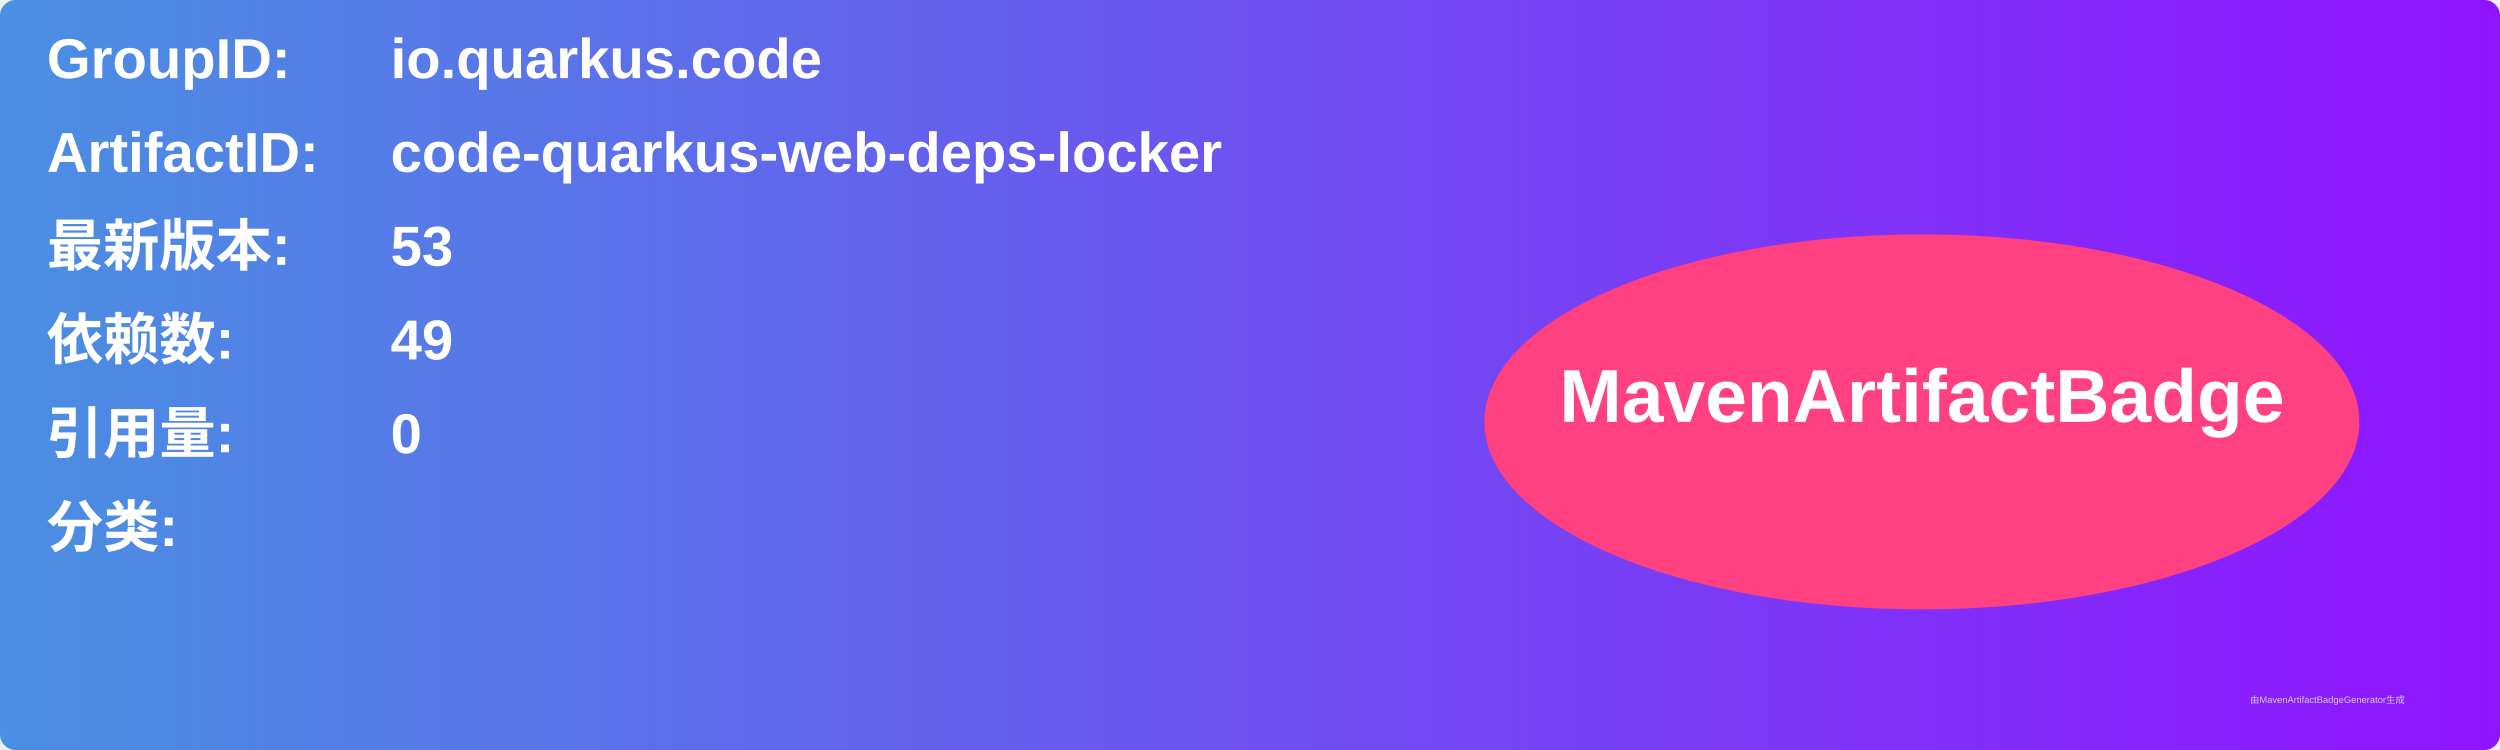
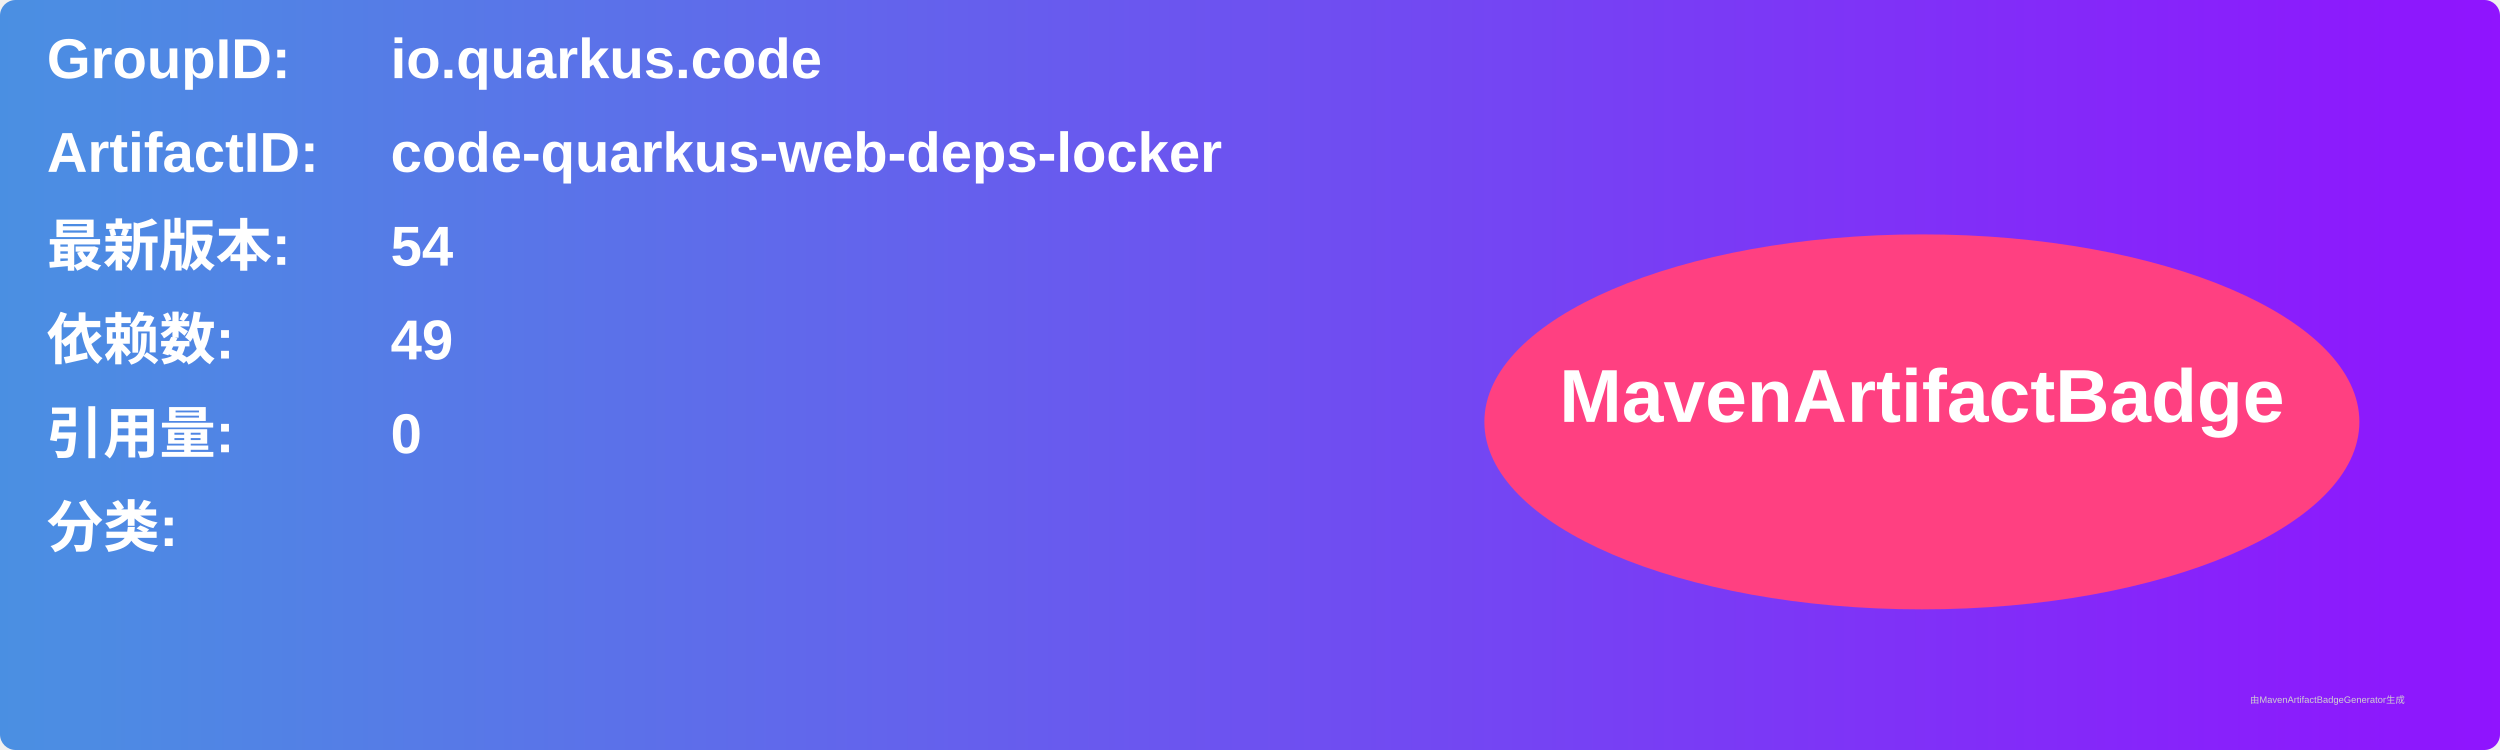
<svg xmlns="http://www.w3.org/2000/svg" width="800" height="240" viewBox="0 0 800 240">
  <linearGradient id="grad" x1="0%" y1="0%" x2="100%" y2="0%">
    <stop offset="0%" stop-color="#4a90e2" />
    <stop offset="100%" stop-color="#9013fe" />
  </linearGradient>
  <rect width="100%" height="100%" rx="5" ry="5" fill="url(#grad)" />
  <g transform="translate(15, 15)">
    <text x="0" y="10" font-family="Arial" font-size="18" fill="white" font-weight="bold" width="260">GroupID:</text>
    <text x="110" y="10" font-family="Arial" font-size="18" fill="white" font-weight="bold" width="460">io.quarkus.code</text>
    <text x="0" y="40" font-family="Arial" font-size="18" fill="white" font-weight="bold" width="260">ArtifactID:</text>
    <text x="110" y="40" font-family="Arial" font-size="18" fill="white" font-weight="bold" width="460">code-quarkus-web-deps-locker</text>
    <text x="0" y="70" font-family="Arial" font-size="18" fill="white" font-weight="bold">最新版本:</text>
    <text x="110" y="70" font-family="Arial" font-size="18" fill="white" font-weight="bold">
-       <tspan font-weight="bold">53</tspan>
+       <tspan font-weight="bold">54</tspan>
    </text>
    <text x="0" y="100" font-family="Arial" font-size="18" fill="white" font-weight="bold">依赖数: </text>
    <text x="110" y="100" font-family="Arial" font-size="18" fill="white">
      <tspan font-weight="bold">49</tspan>
    </text>
    <text x="0" y="130" font-family="Arial" font-size="18" fill="white" font-weight="bold">引用量: </text>
    <text x="110" y="130" font-family="Arial" font-size="18" fill="white">
      <tspan font-weight="bold">0</tspan>
    </text>
    <text x="0" y="160" font-family="Arial" font-size="18" fill="white" font-weight="bold">分类:</text>
    <text x="10" y="190" font-family="Arial" font-size="10" fill="white">
      <tspan font-weight="bold" />
    </text>
    <ellipse cx="600" cy="120" rx="140" ry="60" fill="#ff4081" />
    <text x="600" y="120" text-anchor="middle" font-family="Arial" font-size="24" fill="white" font-weight="bold">MavenArtifactBadge</text>
  </g>
  <text x="720" y="225" font-family="Arial" font-size="3" fill="#d0d0d0">由MavenArtifactBadgeGenerator生成</text>
</svg>
